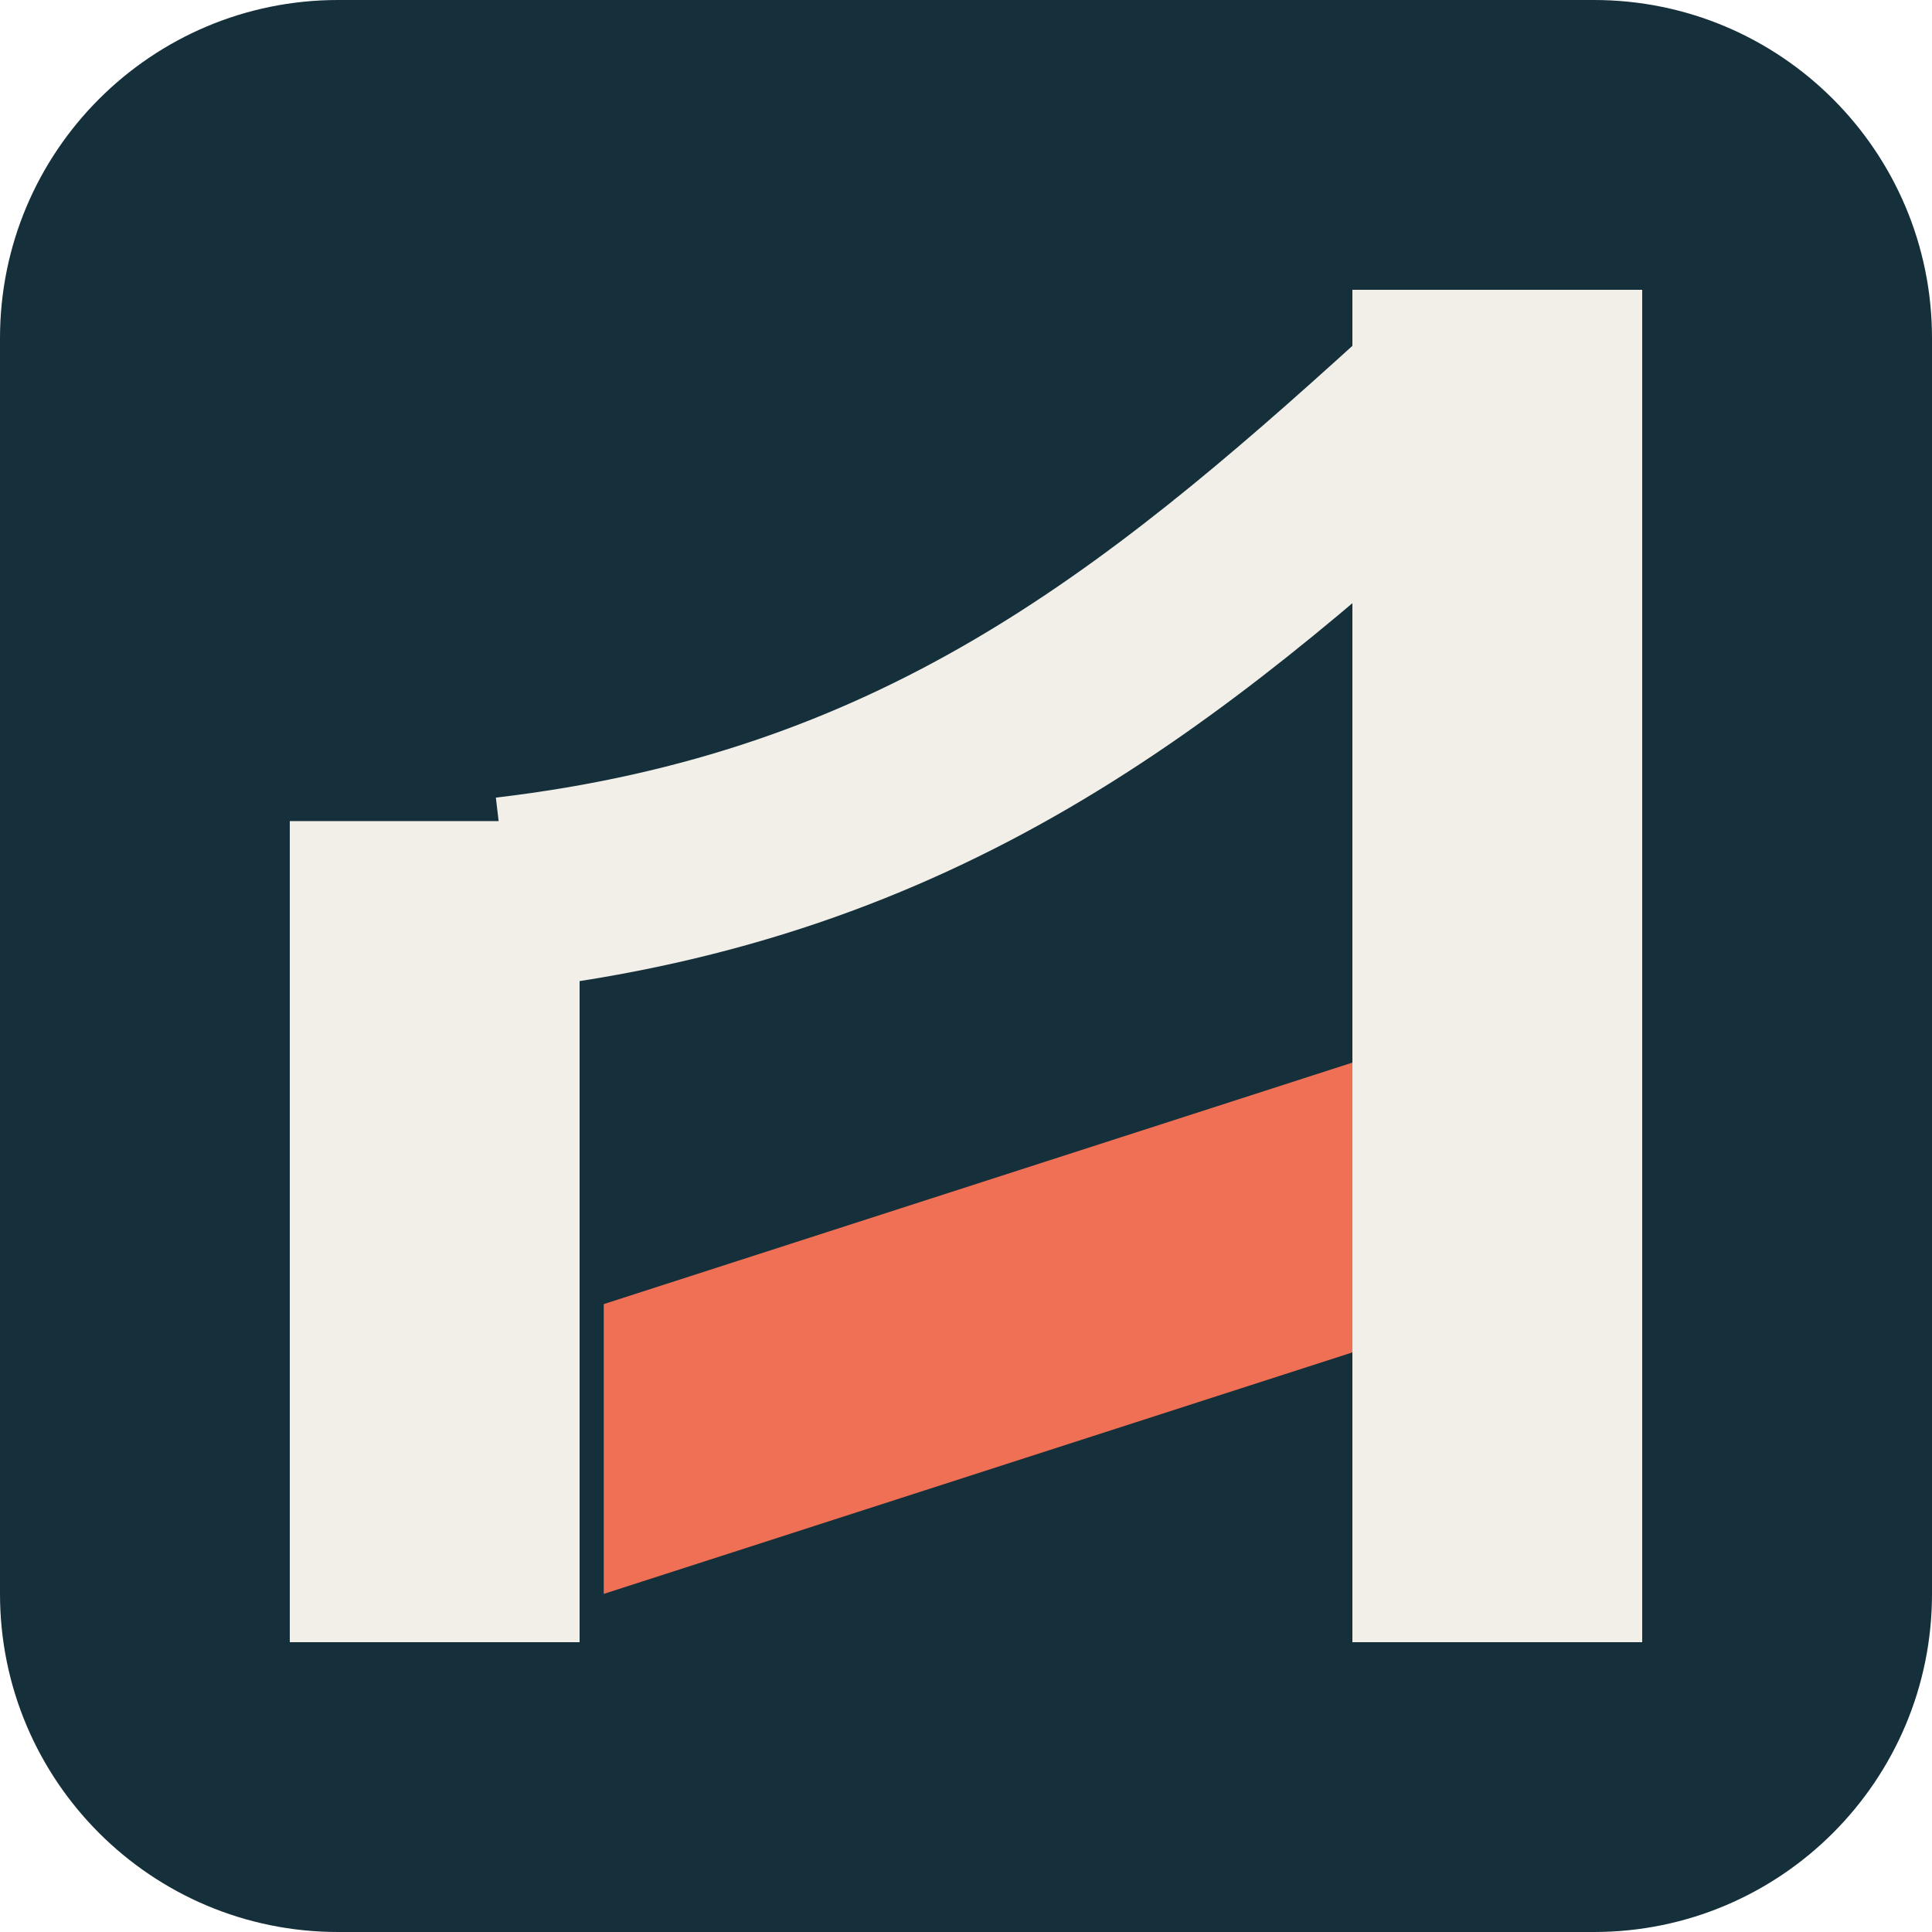
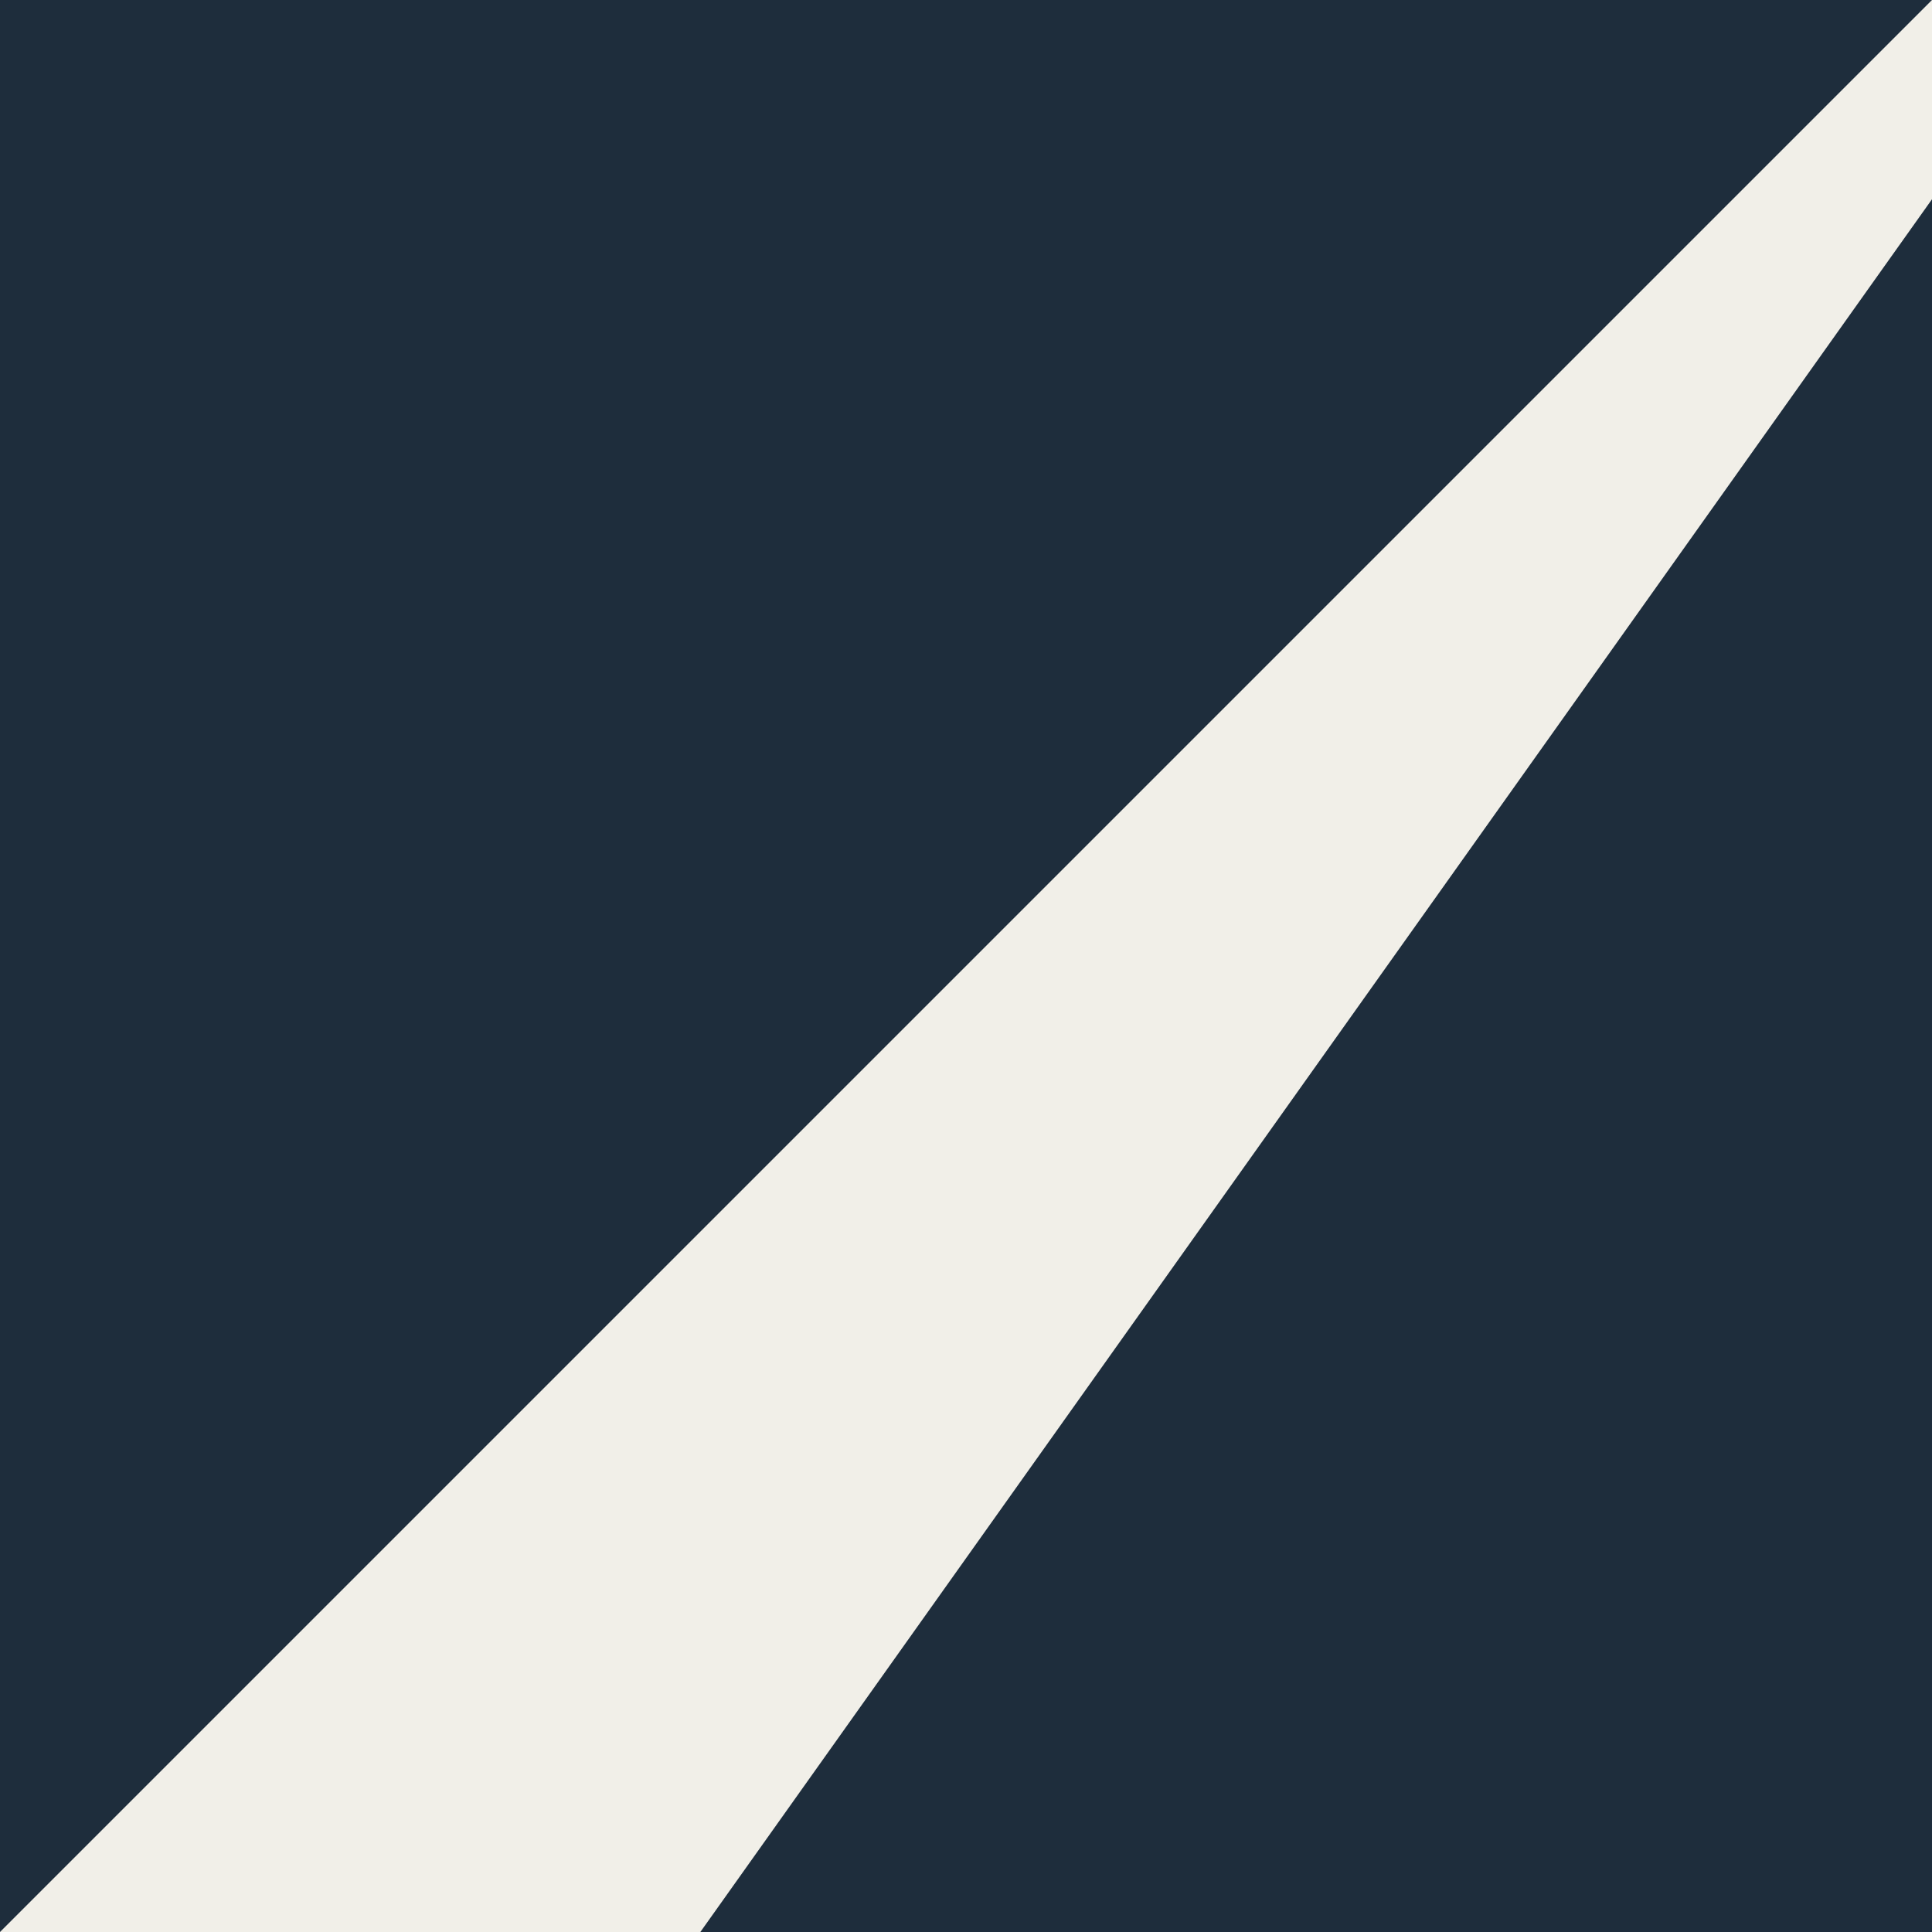
- <svg xmlns="http://www.w3.org/2000/svg" viewBox="0 0 80 80">
-   <rect width="80" height="80" rx="14" fill="#152F3B" />
-   <path d="M12 68V34h12v34H12ZM56 68V12h12v56H56Z" fill="#F1EFE8" />
-   <path d="M21 37c17-2 27-10 38-20" stroke="#F1EFE8" stroke-width="8" fill="none" />
-   <path d="m25 54 31-10v12L25 66Z" fill="#EF7054" />
+ <svg xmlns="http://www.w3.org/2000/svg" viewBox="0 0 64 64">
+   <rect width="64" height="64" fill="#1E2D3C" />
+   <path d="M0 64L64 0V6.6L23.2 64Z" fill="#F1EFE8" />
</svg>
